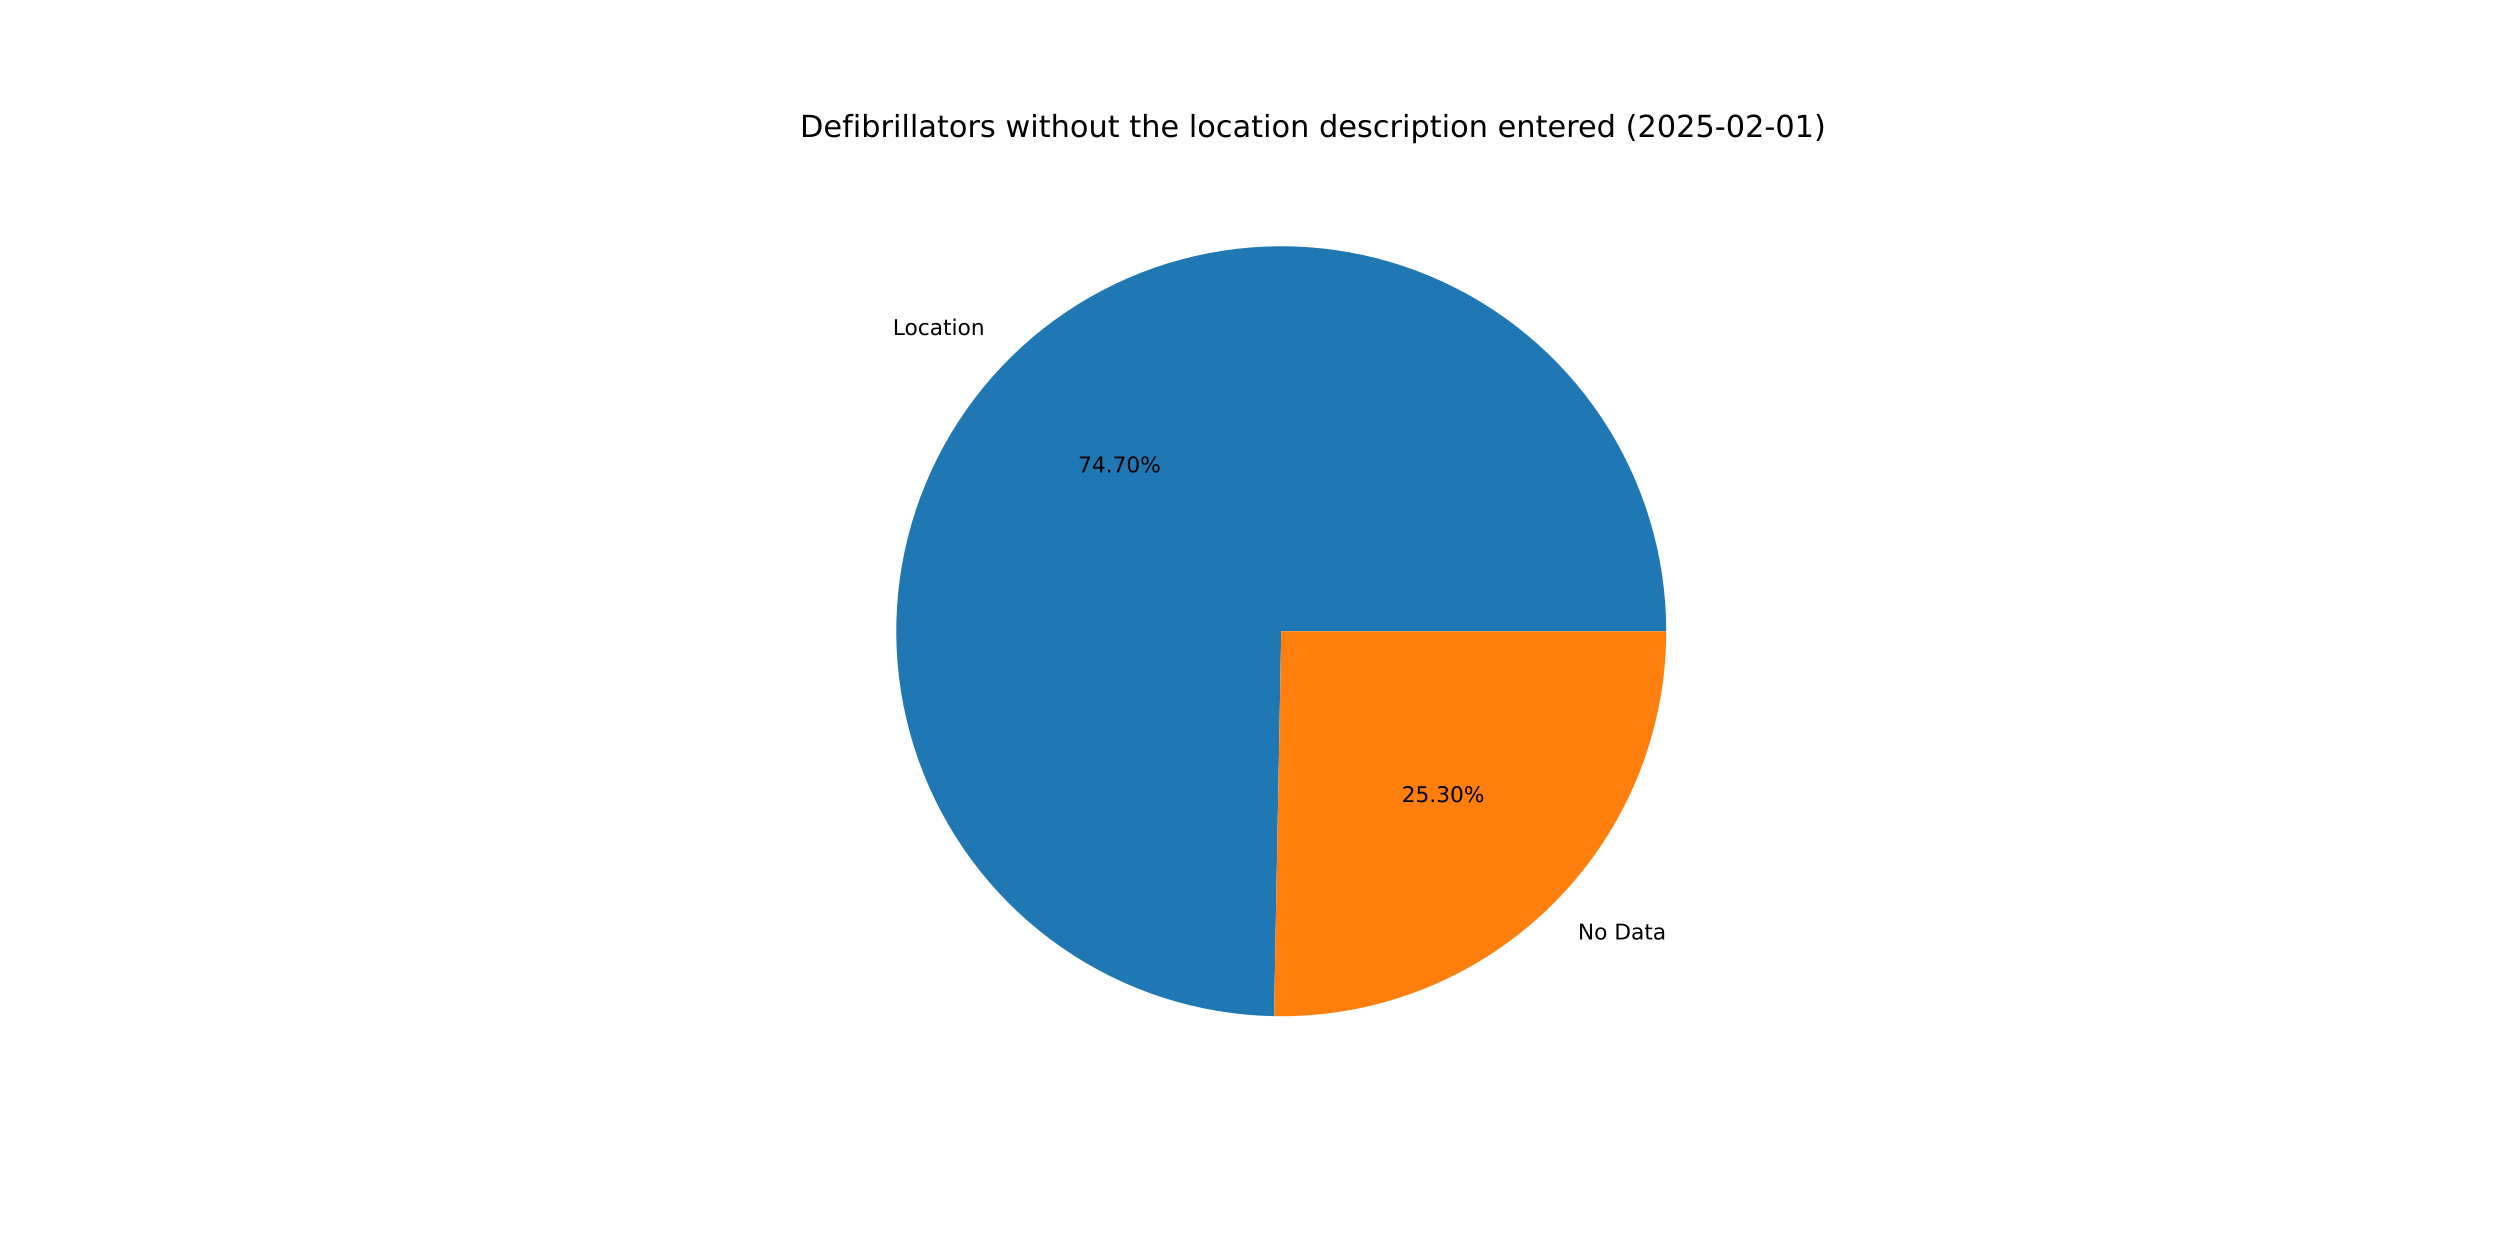
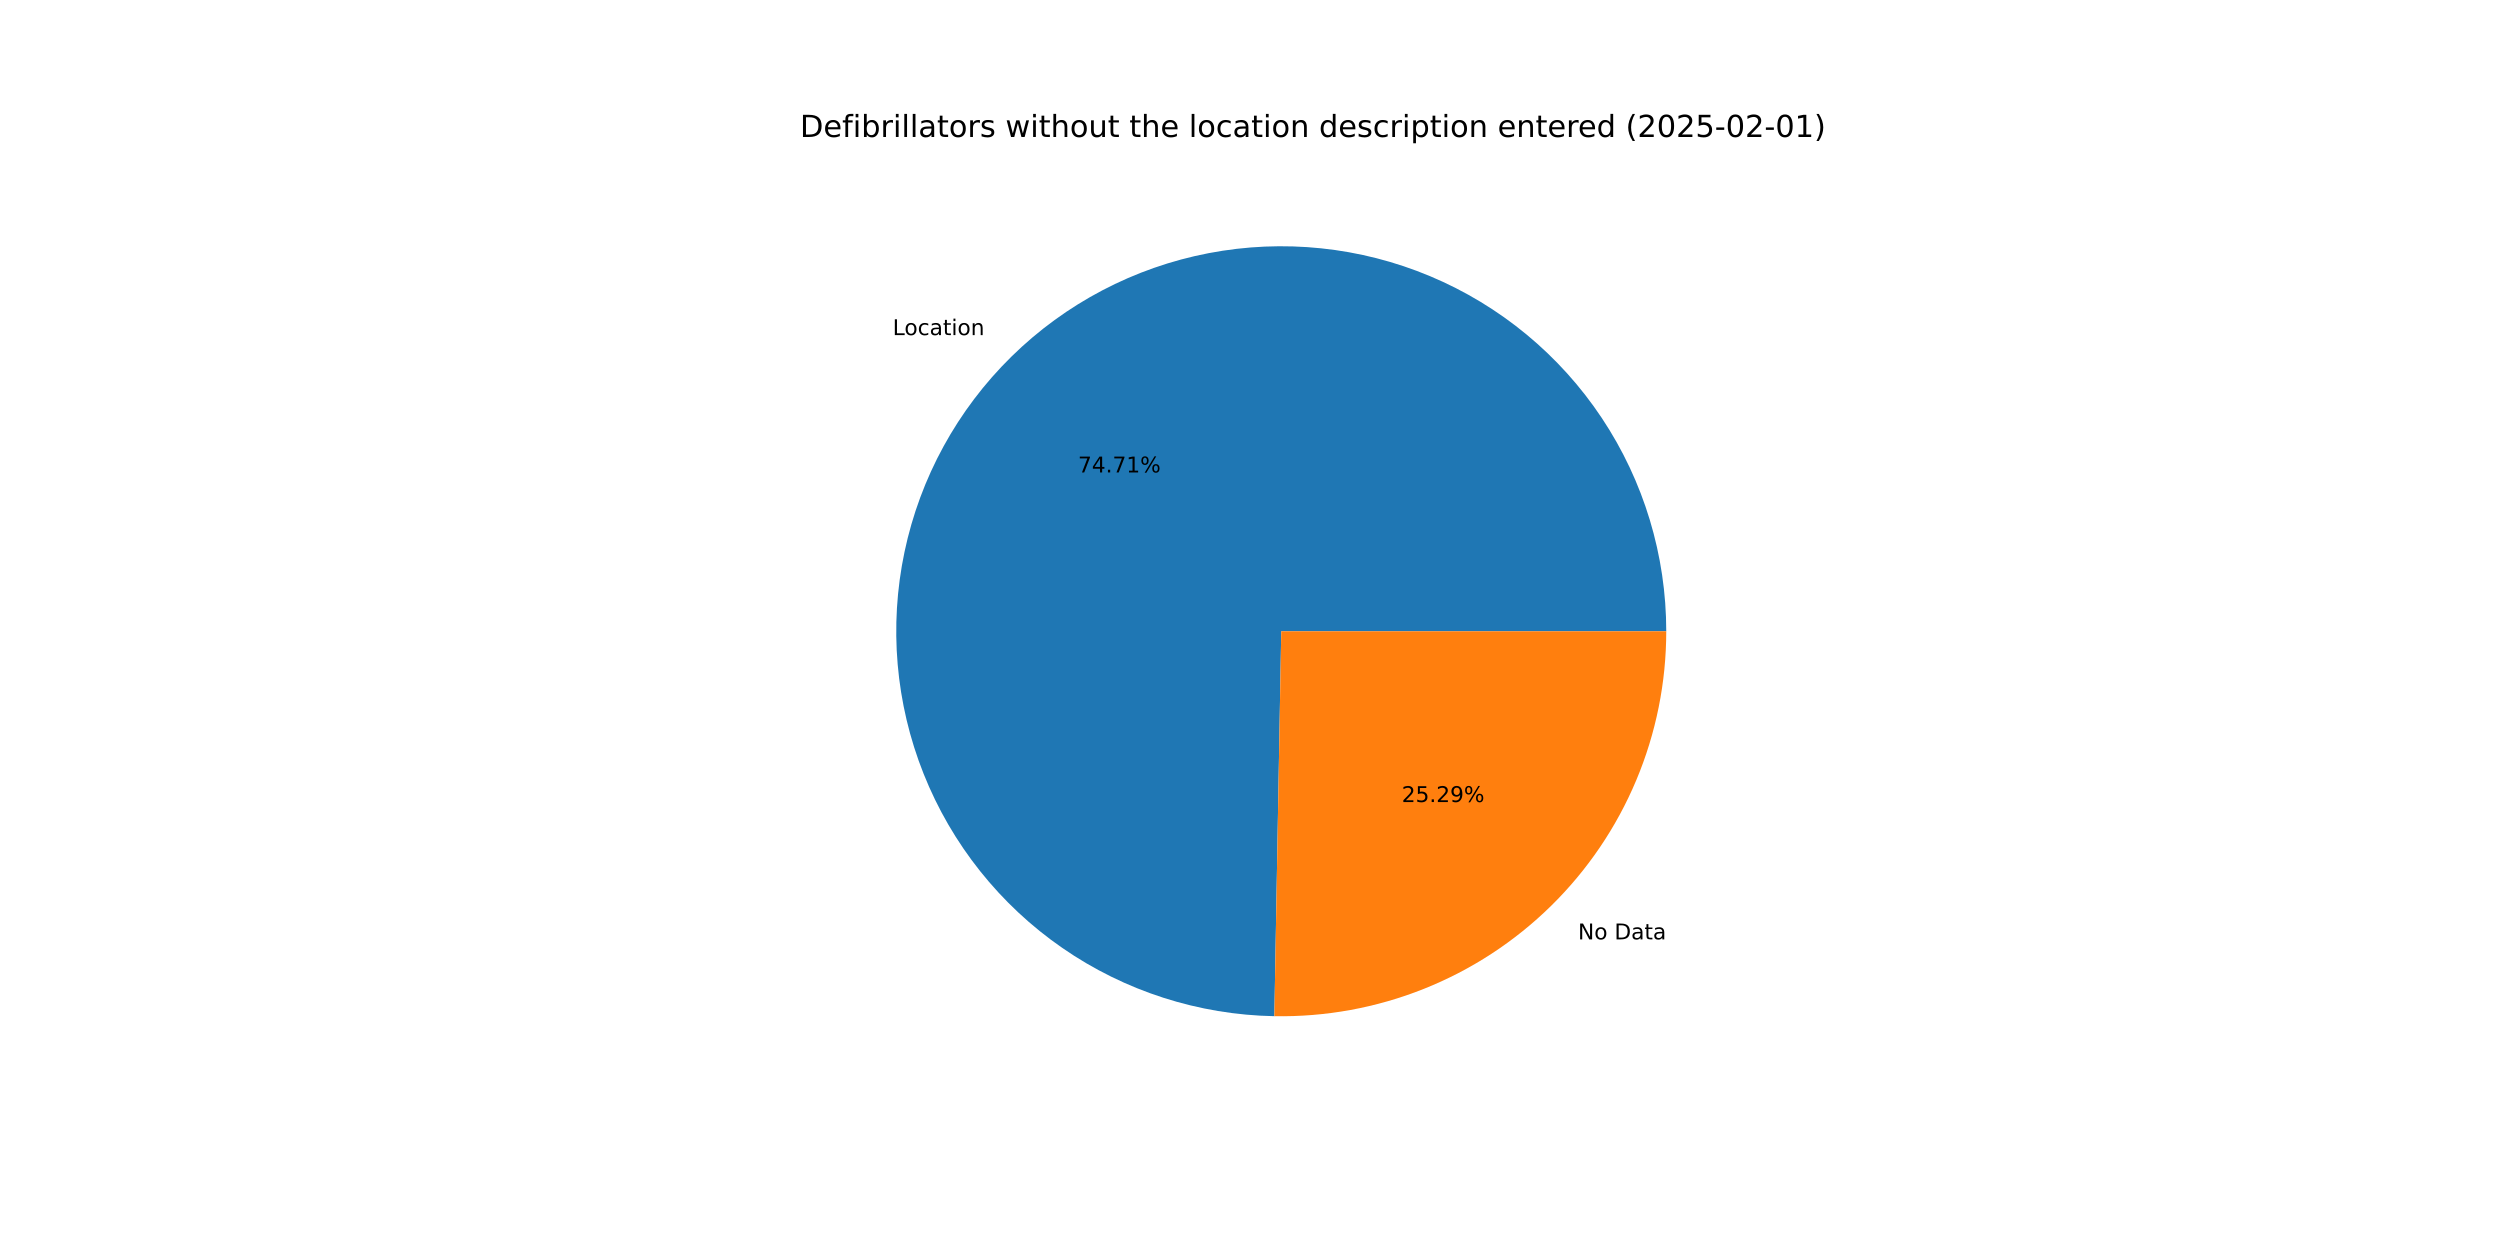
<svg xmlns="http://www.w3.org/2000/svg" xmlns:xlink="http://www.w3.org/1999/xlink" width="1152pt" height="576pt" viewBox="0 0 1152 576" version="1.1">
  <defs>
    <style type="text/css">*{stroke-linejoin: round; stroke-linecap: butt}</style>
  </defs>
  <g id="figure_1">
    <g id="patch_1">
      <path d="M 0 576  L 1152 576  L 1152 0  L 0 0  z " style="fill: #ffffff" />
    </g>
    <g id="axes_1">
      <g id="patch_2">
-         <path d="M 767.808 290.88  C 767.808 255.937 757.484 221.761 738.139 192.662  C 718.793 163.562 691.275 140.817 659.055 127.295  C 626.835 113.772 591.326 110.066 557.008 116.643  C 522.689 123.22 491.067 139.792 466.129 164.269  C 441.191 188.746 424.032 220.053 416.816 254.243  C 409.6 288.433 412.643 324.004 425.562 356.471  C 438.482 388.938 460.709 416.876 489.443 436.761  C 518.176 456.646 552.153 467.605 587.09 468.257  L 590.4 290.88  z " style="fill: #1f77b4" />
+         <path d="M 767.808 290.88  C 767.808 255.932 757.481 221.75 738.13 192.648  C 718.779 163.546 691.253 140.801 659.025 127.282  C 626.797 113.764 591.282 110.065 556.96 116.652  C 522.638 123.24 491.016 139.824 466.083 164.314  C 441.151 188.804 424.001 220.123 416.8 254.322  C 409.598 288.52 412.659 324.096 425.598 356.561  C 438.537 389.026 460.785 416.955 489.535 436.825  C 518.286 456.695 552.276 467.633 587.219 468.259  L 590.4 290.88  z " style="fill: #1f77b4" />
      </g>
      <g id="patch_3">
-         <path d="M 587.09 468.257  C 610.662 468.697 634.086 464.434 655.991 455.718  C 677.896 447.001 697.846 434.005 714.671 417.491  C 731.496 400.977 744.862 381.273 753.985 359.535  C 763.109 337.796 767.808 314.455 767.808 290.88  L 590.4 290.88  z " style="fill: #ff7f0e" />
+         <path d="M 587.219 468.259  C 610.78 468.682 634.191 464.406 656.081 455.682  C 677.971 446.958 697.905 433.959 714.717 417.446  C 731.528 400.933 744.882 381.235 753.998 359.505  C 763.113 337.775 767.808 314.445 767.808 290.88  L 590.4 290.88  z " style="fill: #ff7f0e" />
      </g>
      <g id="matplotlib.axis_1" />
      <g id="matplotlib.axis_2" />
      <g id="text_1">
-         <g transform="translate(411.4053 154.3671) scale(0.1 -0.1)">
+         <g transform="translate(411.3548 154.4167) scale(0.1 -0.1)">
          <defs>
            <path id="DejaVuSans-4c" d="M 628 4666  L 1259 4666  L 1259 531  L 3531 531  L 3531 0  L 628 0  L 628 4666  z " transform="scale(0.015625)" />
            <path id="DejaVuSans-6f" d="M 1959 3097  Q 1497 3097 1228 2736  Q 959 2375 959 1747  Q 959 1119 1226 758  Q 1494 397 1959 397  Q 2419 397 2687 759  Q 2956 1122 2956 1747  Q 2956 2369 2687 2733  Q 2419 3097 1959 3097  z M 1959 3584  Q 2709 3584 3137 3096  Q 3566 2609 3566 1747  Q 3566 888 3137 398  Q 2709 -91 1959 -91  Q 1206 -91 779 398  Q 353 888 353 1747  Q 353 2609 779 3096  Q 1206 3584 1959 3584  z " transform="scale(0.015625)" />
            <path id="DejaVuSans-63" d="M 3122 3366  L 3122 2828  Q 2878 2963 2633 3030  Q 2388 3097 2138 3097  Q 1578 3097 1268 2742  Q 959 2388 959 1747  Q 959 1106 1268 751  Q 1578 397 2138 397  Q 2388 397 2633 464  Q 2878 531 3122 666  L 3122 134  Q 2881 22 2623 -34  Q 2366 -91 2075 -91  Q 1284 -91 818 406  Q 353 903 353 1747  Q 353 2603 823 3093  Q 1294 3584 2113 3584  Q 2378 3584 2631 3529  Q 2884 3475 3122 3366  z " transform="scale(0.015625)" />
            <path id="DejaVuSans-61" d="M 2194 1759  Q 1497 1759 1228 1600  Q 959 1441 959 1056  Q 959 750 1161 570  Q 1363 391 1709 391  Q 2188 391 2477 730  Q 2766 1069 2766 1631  L 2766 1759  L 2194 1759  z M 3341 1997  L 3341 0  L 2766 0  L 2766 531  Q 2569 213 2275 61  Q 1981 -91 1556 -91  Q 1019 -91 701 211  Q 384 513 384 1019  Q 384 1609 779 1909  Q 1175 2209 1959 2209  L 2766 2209  L 2766 2266  Q 2766 2663 2505 2880  Q 2244 3097 1772 3097  Q 1472 3097 1187 3025  Q 903 2953 641 2809  L 641 3341  Q 956 3463 1253 3523  Q 1550 3584 1831 3584  Q 2591 3584 2966 3190  Q 3341 2797 3341 1997  z " transform="scale(0.015625)" />
            <path id="DejaVuSans-74" d="M 1172 4494  L 1172 3500  L 2356 3500  L 2356 3053  L 1172 3053  L 1172 1153  Q 1172 725 1289 603  Q 1406 481 1766 481  L 2356 481  L 2356 0  L 1766 0  Q 1100 0 847 248  Q 594 497 594 1153  L 594 3053  L 172 3053  L 172 3500  L 594 3500  L 594 4494  L 1172 4494  z " transform="scale(0.015625)" />
            <path id="DejaVuSans-69" d="M 603 3500  L 1178 3500  L 1178 0  L 603 0  L 603 3500  z M 603 4863  L 1178 4863  L 1178 4134  L 603 4134  L 603 4863  z " transform="scale(0.015625)" />
            <path id="DejaVuSans-6e" d="M 3513 2113  L 3513 0  L 2938 0  L 2938 2094  Q 2938 2591 2744 2837  Q 2550 3084 2163 3084  Q 1697 3084 1428 2787  Q 1159 2491 1159 1978  L 1159 0  L 581 0  L 581 3500  L 1159 3500  L 1159 2956  Q 1366 3272 1645 3428  Q 1925 3584 2291 3584  Q 2894 3584 3203 3211  Q 3513 2838 3513 2113  z " transform="scale(0.015625)" />
          </defs>
          <use xlink:href="#DejaVuSans-4c" />
          <use xlink:href="#DejaVuSans-6f" x="53.963" />
          <use xlink:href="#DejaVuSans-63" x="115.145" />
          <use xlink:href="#DejaVuSans-61" x="170.125" />
          <use xlink:href="#DejaVuSans-74" x="231.404" />
          <use xlink:href="#DejaVuSans-69" x="270.613" />
          <use xlink:href="#DejaVuSans-6f" x="298.396" />
          <use xlink:href="#DejaVuSans-6e" x="359.578" />
        </g>
      </g>
      <g id="text_2">
-         <g transform="translate(496.7727 217.6727) scale(0.1 -0.1)">
+         <g transform="translate(496.7452 217.6997) scale(0.1 -0.1)">
          <defs>
            <path id="DejaVuSans-37" d="M 525 4666  L 3525 4666  L 3525 4397  L 1831 0  L 1172 0  L 2766 4134  L 525 4134  L 525 4666  z " transform="scale(0.015625)" />
            <path id="DejaVuSans-34" d="M 2419 4116  L 825 1625  L 2419 1625  L 2419 4116  z M 2253 4666  L 3047 4666  L 3047 1625  L 3713 1625  L 3713 1100  L 3047 1100  L 3047 0  L 2419 0  L 2419 1100  L 313 1100  L 313 1709  L 2253 4666  z " transform="scale(0.015625)" />
            <path id="DejaVuSans-2e" d="M 684 794  L 1344 794  L 1344 0  L 684 0  L 684 794  z " transform="scale(0.015625)" />
-             <path id="DejaVuSans-30" d="M 2034 4250  Q 1547 4250 1301 3770  Q 1056 3291 1056 2328  Q 1056 1369 1301 889  Q 1547 409 2034 409  Q 2525 409 2770 889  Q 3016 1369 3016 2328  Q 3016 3291 2770 3770  Q 2525 4250 2034 4250  z M 2034 4750  Q 2819 4750 3233 4129  Q 3647 3509 3647 2328  Q 3647 1150 3233 529  Q 2819 -91 2034 -91  Q 1250 -91 836 529  Q 422 1150 422 2328  Q 422 3509 836 4129  Q 1250 4750 2034 4750  z " transform="scale(0.015625)" />
+             <path id="DejaVuSans-31" d="M 794 531  L 1825 531  L 1825 4091  L 703 3866  L 703 4441  L 1819 4666  L 2450 4666  L 2450 531  L 3481 531  L 3481 0  L 794 0  L 794 531  z " transform="scale(0.015625)" />
            <path id="DejaVuSans-25" d="M 4653 2053  Q 4381 2053 4226 1822  Q 4072 1591 4072 1178  Q 4072 772 4226 539  Q 4381 306 4653 306  Q 4919 306 5073 539  Q 5228 772 5228 1178  Q 5228 1588 5073 1820  Q 4919 2053 4653 2053  z M 4653 2450  Q 5147 2450 5437 2106  Q 5728 1763 5728 1178  Q 5728 594 5436 251  Q 5144 -91 4653 -91  Q 4153 -91 3862 251  Q 3572 594 3572 1178  Q 3572 1766 3864 2108  Q 4156 2450 4653 2450  z M 1428 4353  Q 1159 4353 1004 4120  Q 850 3888 850 3481  Q 850 3069 1003 2837  Q 1156 2606 1428 2606  Q 1700 2606 1854 2837  Q 2009 3069 2009 3481  Q 2009 3884 1853 4118  Q 1697 4353 1428 4353  z M 4250 4750  L 4750 4750  L 1831 -91  L 1331 -91  L 4250 4750  z M 1428 4750  Q 1922 4750 2215 4408  Q 2509 4066 2509 3481  Q 2509 2891 2217 2550  Q 1925 2209 1428 2209  Q 931 2209 642 2551  Q 353 2894 353 3481  Q 353 4063 643 4406  Q 934 4750 1428 4750  z " transform="scale(0.015625)" />
          </defs>
          <use xlink:href="#DejaVuSans-37" />
          <use xlink:href="#DejaVuSans-34" x="63.623" />
          <use xlink:href="#DejaVuSans-2e" x="127.246" />
          <use xlink:href="#DejaVuSans-37" x="159.033" />
-           <use xlink:href="#DejaVuSans-30" x="222.656" />
+           <use xlink:href="#DejaVuSans-31" x="222.656" />
          <use xlink:href="#DejaVuSans-25" x="286.279" />
        </g>
      </g>
      <g id="text_3">
-         <g transform="translate(727.0978 432.9116) scale(0.1 -0.1)">
+         <g transform="translate(727.1483 432.862) scale(0.1 -0.1)">
          <defs>
            <path id="DejaVuSans-4e" d="M 628 4666  L 1478 4666  L 3547 763  L 3547 4666  L 4159 4666  L 4159 0  L 3309 0  L 1241 3903  L 1241 0  L 628 0  L 628 4666  z " transform="scale(0.015625)" />
            <path id="DejaVuSans-20" transform="scale(0.015625)" />
            <path id="DejaVuSans-44" d="M 1259 4147  L 1259 519  L 2022 519  Q 2988 519 3436 956  Q 3884 1394 3884 2338  Q 3884 3275 3436 3711  Q 2988 4147 2022 4147  L 1259 4147  z M 628 4666  L 1925 4666  Q 3281 4666 3915 4102  Q 4550 3538 4550 2338  Q 4550 1131 3912 565  Q 3275 0 1925 0  L 628 0  L 628 4666  z " transform="scale(0.015625)" />
          </defs>
          <use xlink:href="#DejaVuSans-4e" />
          <use xlink:href="#DejaVuSans-6f" x="74.805" />
          <use xlink:href="#DejaVuSans-20" x="135.986" />
          <use xlink:href="#DejaVuSans-44" x="167.773" />
          <use xlink:href="#DejaVuSans-61" x="244.775" />
          <use xlink:href="#DejaVuSans-74" x="306.055" />
          <use xlink:href="#DejaVuSans-61" x="345.264" />
        </g>
      </g>
      <g id="text_4">
-         <g transform="translate(645.8976 369.6061) scale(0.1 -0.1)">
+         <g transform="translate(645.9252 369.579) scale(0.1 -0.1)">
          <defs>
            <path id="DejaVuSans-32" d="M 1228 531  L 3431 531  L 3431 0  L 469 0  L 469 531  Q 828 903 1448 1529  Q 2069 2156 2228 2338  Q 2531 2678 2651 2914  Q 2772 3150 2772 3378  Q 2772 3750 2511 3984  Q 2250 4219 1831 4219  Q 1534 4219 1204 4116  Q 875 4013 500 3803  L 500 4441  Q 881 4594 1212 4672  Q 1544 4750 1819 4750  Q 2544 4750 2975 4387  Q 3406 4025 3406 3419  Q 3406 3131 3298 2873  Q 3191 2616 2906 2266  Q 2828 2175 2409 1742  Q 1991 1309 1228 531  z " transform="scale(0.015625)" />
            <path id="DejaVuSans-35" d="M 691 4666  L 3169 4666  L 3169 4134  L 1269 4134  L 1269 2991  Q 1406 3038 1543 3061  Q 1681 3084 1819 3084  Q 2600 3084 3056 2656  Q 3513 2228 3513 1497  Q 3513 744 3044 326  Q 2575 -91 1722 -91  Q 1428 -91 1123 -41  Q 819 9 494 109  L 494 744  Q 775 591 1075 516  Q 1375 441 1709 441  Q 2250 441 2565 725  Q 2881 1009 2881 1497  Q 2881 1984 2565 2268  Q 2250 2553 1709 2553  Q 1456 2553 1204 2497  Q 953 2441 691 2322  L 691 4666  z " transform="scale(0.015625)" />
-             <path id="DejaVuSans-33" d="M 2597 2516  Q 3050 2419 3304 2112  Q 3559 1806 3559 1356  Q 3559 666 3084 287  Q 2609 -91 1734 -91  Q 1441 -91 1130 -33  Q 819 25 488 141  L 488 750  Q 750 597 1062 519  Q 1375 441 1716 441  Q 2309 441 2620 675  Q 2931 909 2931 1356  Q 2931 1769 2642 2001  Q 2353 2234 1838 2234  L 1294 2234  L 1294 2753  L 1863 2753  Q 2328 2753 2575 2939  Q 2822 3125 2822 3475  Q 2822 3834 2567 4026  Q 2313 4219 1838 4219  Q 1578 4219 1281 4162  Q 984 4106 628 3988  L 628 4550  Q 988 4650 1302 4700  Q 1616 4750 1894 4750  Q 2613 4750 3031 4423  Q 3450 4097 3450 3541  Q 3450 3153 3228 2886  Q 3006 2619 2597 2516  z " transform="scale(0.015625)" />
+             <path id="DejaVuSans-39" d="M 703 97  L 703 672  Q 941 559 1184 500  Q 1428 441 1663 441  Q 2288 441 2617 861  Q 2947 1281 2994 2138  Q 2813 1869 2534 1725  Q 2256 1581 1919 1581  Q 1219 1581 811 2004  Q 403 2428 403 3163  Q 403 3881 828 4315  Q 1253 4750 1959 4750  Q 2769 4750 3195 4129  Q 3622 3509 3622 2328  Q 3622 1225 3098 567  Q 2575 -91 1691 -91  Q 1453 -91 1209 -44  Q 966 3 703 97  z M 1959 2075  Q 2384 2075 2632 2365  Q 2881 2656 2881 3163  Q 2881 3666 2632 3958  Q 2384 4250 1959 4250  Q 1534 4250 1286 3958  Q 1038 3666 1038 3163  Q 1038 2656 1286 2365  Q 1534 2075 1959 2075  z " transform="scale(0.015625)" />
          </defs>
          <use xlink:href="#DejaVuSans-32" />
          <use xlink:href="#DejaVuSans-35" x="63.623" />
          <use xlink:href="#DejaVuSans-2e" x="127.246" />
-           <use xlink:href="#DejaVuSans-33" x="159.033" />
-           <use xlink:href="#DejaVuSans-30" x="222.656" />
+           <use xlink:href="#DejaVuSans-32" x="159.033" />
+           <use xlink:href="#DejaVuSans-39" x="222.656" />
          <use xlink:href="#DejaVuSans-25" x="286.279" />
        </g>
      </g>
      <g id="text_5">
        <g transform="translate(368.64 63.12) scale(0.14 -0.14)">
          <defs>
            <path id="DejaVuSans-65" d="M 3597 1894  L 3597 1613  L 953 1613  Q 991 1019 1311 708  Q 1631 397 2203 397  Q 2534 397 2845 478  Q 3156 559 3463 722  L 3463 178  Q 3153 47 2828 -22  Q 2503 -91 2169 -91  Q 1331 -91 842 396  Q 353 884 353 1716  Q 353 2575 817 3079  Q 1281 3584 2069 3584  Q 2775 3584 3186 3129  Q 3597 2675 3597 1894  z M 3022 2063  Q 3016 2534 2758 2815  Q 2500 3097 2075 3097  Q 1594 3097 1305 2825  Q 1016 2553 972 2059  L 3022 2063  z " transform="scale(0.015625)" />
            <path id="DejaVuSans-66" d="M 2375 4863  L 2375 4384  L 1825 4384  Q 1516 4384 1395 4259  Q 1275 4134 1275 3809  L 1275 3500  L 2222 3500  L 2222 3053  L 1275 3053  L 1275 0  L 697 0  L 697 3053  L 147 3053  L 147 3500  L 697 3500  L 697 3744  Q 697 4328 969 4595  Q 1241 4863 1831 4863  L 2375 4863  z " transform="scale(0.015625)" />
            <path id="DejaVuSans-62" d="M 3116 1747  Q 3116 2381 2855 2742  Q 2594 3103 2138 3103  Q 1681 3103 1420 2742  Q 1159 2381 1159 1747  Q 1159 1113 1420 752  Q 1681 391 2138 391  Q 2594 391 2855 752  Q 3116 1113 3116 1747  z M 1159 2969  Q 1341 3281 1617 3432  Q 1894 3584 2278 3584  Q 2916 3584 3314 3078  Q 3713 2572 3713 1747  Q 3713 922 3314 415  Q 2916 -91 2278 -91  Q 1894 -91 1617 61  Q 1341 213 1159 525  L 1159 0  L 581 0  L 581 4863  L 1159 4863  L 1159 2969  z " transform="scale(0.015625)" />
            <path id="DejaVuSans-72" d="M 2631 2963  Q 2534 3019 2420 3045  Q 2306 3072 2169 3072  Q 1681 3072 1420 2755  Q 1159 2438 1159 1844  L 1159 0  L 581 0  L 581 3500  L 1159 3500  L 1159 2956  Q 1341 3275 1631 3429  Q 1922 3584 2338 3584  Q 2397 3584 2469 3576  Q 2541 3569 2628 3553  L 2631 2963  z " transform="scale(0.015625)" />
            <path id="DejaVuSans-6c" d="M 603 4863  L 1178 4863  L 1178 0  L 603 0  L 603 4863  z " transform="scale(0.015625)" />
            <path id="DejaVuSans-73" d="M 2834 3397  L 2834 2853  Q 2591 2978 2328 3040  Q 2066 3103 1784 3103  Q 1356 3103 1142 2972  Q 928 2841 928 2578  Q 928 2378 1081 2264  Q 1234 2150 1697 2047  L 1894 2003  Q 2506 1872 2764 1633  Q 3022 1394 3022 966  Q 3022 478 2636 193  Q 2250 -91 1575 -91  Q 1294 -91 989 -36  Q 684 19 347 128  L 347 722  Q 666 556 975 473  Q 1284 391 1588 391  Q 1994 391 2212 530  Q 2431 669 2431 922  Q 2431 1156 2273 1281  Q 2116 1406 1581 1522  L 1381 1569  Q 847 1681 609 1914  Q 372 2147 372 2553  Q 372 3047 722 3315  Q 1072 3584 1716 3584  Q 2034 3584 2315 3537  Q 2597 3491 2834 3397  z " transform="scale(0.015625)" />
            <path id="DejaVuSans-77" d="M 269 3500  L 844 3500  L 1563 769  L 2278 3500  L 2956 3500  L 3675 769  L 4391 3500  L 4966 3500  L 4050 0  L 3372 0  L 2619 2869  L 1863 0  L 1184 0  L 269 3500  z " transform="scale(0.015625)" />
            <path id="DejaVuSans-68" d="M 3513 2113  L 3513 0  L 2938 0  L 2938 2094  Q 2938 2591 2744 2837  Q 2550 3084 2163 3084  Q 1697 3084 1428 2787  Q 1159 2491 1159 1978  L 1159 0  L 581 0  L 581 4863  L 1159 4863  L 1159 2956  Q 1366 3272 1645 3428  Q 1925 3584 2291 3584  Q 2894 3584 3203 3211  Q 3513 2838 3513 2113  z " transform="scale(0.015625)" />
            <path id="DejaVuSans-75" d="M 544 1381  L 544 3500  L 1119 3500  L 1119 1403  Q 1119 906 1312 657  Q 1506 409 1894 409  Q 2359 409 2629 706  Q 2900 1003 2900 1516  L 2900 3500  L 3475 3500  L 3475 0  L 2900 0  L 2900 538  Q 2691 219 2414 64  Q 2138 -91 1772 -91  Q 1169 -91 856 284  Q 544 659 544 1381  z M 1991 3584  L 1991 3584  z " transform="scale(0.015625)" />
            <path id="DejaVuSans-64" d="M 2906 2969  L 2906 4863  L 3481 4863  L 3481 0  L 2906 0  L 2906 525  Q 2725 213 2448 61  Q 2172 -91 1784 -91  Q 1150 -91 751 415  Q 353 922 353 1747  Q 353 2572 751 3078  Q 1150 3584 1784 3584  Q 2172 3584 2448 3432  Q 2725 3281 2906 2969  z M 947 1747  Q 947 1113 1208 752  Q 1469 391 1925 391  Q 2381 391 2643 752  Q 2906 1113 2906 1747  Q 2906 2381 2643 2742  Q 2381 3103 1925 3103  Q 1469 3103 1208 2742  Q 947 2381 947 1747  z " transform="scale(0.015625)" />
            <path id="DejaVuSans-70" d="M 1159 525  L 1159 -1331  L 581 -1331  L 581 3500  L 1159 3500  L 1159 2969  Q 1341 3281 1617 3432  Q 1894 3584 2278 3584  Q 2916 3584 3314 3078  Q 3713 2572 3713 1747  Q 3713 922 3314 415  Q 2916 -91 2278 -91  Q 1894 -91 1617 61  Q 1341 213 1159 525  z M 3116 1747  Q 3116 2381 2855 2742  Q 2594 3103 2138 3103  Q 1681 3103 1420 2742  Q 1159 2381 1159 1747  Q 1159 1113 1420 752  Q 1681 391 2138 391  Q 2594 391 2855 752  Q 3116 1113 3116 1747  z " transform="scale(0.015625)" />
            <path id="DejaVuSans-28" d="M 1984 4856  Q 1566 4138 1362 3434  Q 1159 2731 1159 2009  Q 1159 1288 1364 580  Q 1569 -128 1984 -844  L 1484 -844  Q 1016 -109 783 600  Q 550 1309 550 2009  Q 550 2706 781 3412  Q 1013 4119 1484 4856  L 1984 4856  z " transform="scale(0.015625)" />
+             <path id="DejaVuSans-30" d="M 2034 4250  Q 1547 4250 1301 3770  Q 1056 3291 1056 2328  Q 1056 1369 1301 889  Q 1547 409 2034 409  Q 2525 409 2770 889  Q 3016 1369 3016 2328  Q 3016 3291 2770 3770  Q 2525 4250 2034 4250  z M 2034 4750  Q 2819 4750 3233 4129  Q 3647 3509 3647 2328  Q 3647 1150 3233 529  Q 2819 -91 2034 -91  Q 1250 -91 836 529  Q 422 1150 422 2328  Q 422 3509 836 4129  Q 1250 4750 2034 4750  z " transform="scale(0.015625)" />
            <path id="DejaVuSans-2d" d="M 313 2009  L 1997 2009  L 1997 1497  L 313 1497  L 313 2009  z " transform="scale(0.015625)" />
-             <path id="DejaVuSans-31" d="M 794 531  L 1825 531  L 1825 4091  L 703 3866  L 703 4441  L 1819 4666  L 2450 4666  L 2450 531  L 3481 531  L 3481 0  L 794 0  L 794 531  z " transform="scale(0.015625)" />
            <path id="DejaVuSans-29" d="M 513 4856  L 1013 4856  Q 1481 4119 1714 3412  Q 1947 2706 1947 2009  Q 1947 1309 1714 600  Q 1481 -109 1013 -844  L 513 -844  Q 928 -128 1133 580  Q 1338 1288 1338 2009  Q 1338 2731 1133 3434  Q 928 4138 513 4856  z " transform="scale(0.015625)" />
          </defs>
          <use xlink:href="#DejaVuSans-44" />
          <use xlink:href="#DejaVuSans-65" x="77.002" />
          <use xlink:href="#DejaVuSans-66" x="138.525" />
          <use xlink:href="#DejaVuSans-69" x="173.73" />
          <use xlink:href="#DejaVuSans-62" x="201.514" />
          <use xlink:href="#DejaVuSans-72" x="264.99" />
          <use xlink:href="#DejaVuSans-69" x="306.104" />
          <use xlink:href="#DejaVuSans-6c" x="333.887" />
          <use xlink:href="#DejaVuSans-6c" x="361.67" />
          <use xlink:href="#DejaVuSans-61" x="389.453" />
          <use xlink:href="#DejaVuSans-74" x="450.732" />
          <use xlink:href="#DejaVuSans-6f" x="489.941" />
          <use xlink:href="#DejaVuSans-72" x="551.123" />
          <use xlink:href="#DejaVuSans-73" x="592.236" />
          <use xlink:href="#DejaVuSans-20" x="644.336" />
          <use xlink:href="#DejaVuSans-77" x="676.123" />
          <use xlink:href="#DejaVuSans-69" x="757.91" />
          <use xlink:href="#DejaVuSans-74" x="785.693" />
          <use xlink:href="#DejaVuSans-68" x="824.902" />
          <use xlink:href="#DejaVuSans-6f" x="888.281" />
          <use xlink:href="#DejaVuSans-75" x="949.463" />
          <use xlink:href="#DejaVuSans-74" x="1012.842" />
          <use xlink:href="#DejaVuSans-20" x="1052.051" />
          <use xlink:href="#DejaVuSans-74" x="1083.838" />
          <use xlink:href="#DejaVuSans-68" x="1123.047" />
          <use xlink:href="#DejaVuSans-65" x="1186.426" />
          <use xlink:href="#DejaVuSans-20" x="1247.949" />
          <use xlink:href="#DejaVuSans-6c" x="1279.736" />
          <use xlink:href="#DejaVuSans-6f" x="1307.52" />
          <use xlink:href="#DejaVuSans-63" x="1368.701" />
          <use xlink:href="#DejaVuSans-61" x="1423.682" />
          <use xlink:href="#DejaVuSans-74" x="1484.961" />
          <use xlink:href="#DejaVuSans-69" x="1524.17" />
          <use xlink:href="#DejaVuSans-6f" x="1551.953" />
          <use xlink:href="#DejaVuSans-6e" x="1613.135" />
          <use xlink:href="#DejaVuSans-20" x="1676.514" />
          <use xlink:href="#DejaVuSans-64" x="1708.301" />
          <use xlink:href="#DejaVuSans-65" x="1771.777" />
          <use xlink:href="#DejaVuSans-73" x="1833.301" />
          <use xlink:href="#DejaVuSans-63" x="1885.4" />
          <use xlink:href="#DejaVuSans-72" x="1940.381" />
          <use xlink:href="#DejaVuSans-69" x="1981.494" />
          <use xlink:href="#DejaVuSans-70" x="2009.277" />
          <use xlink:href="#DejaVuSans-74" x="2072.754" />
          <use xlink:href="#DejaVuSans-69" x="2111.963" />
          <use xlink:href="#DejaVuSans-6f" x="2139.746" />
          <use xlink:href="#DejaVuSans-6e" x="2200.928" />
          <use xlink:href="#DejaVuSans-20" x="2264.307" />
          <use xlink:href="#DejaVuSans-65" x="2296.094" />
          <use xlink:href="#DejaVuSans-6e" x="2357.617" />
          <use xlink:href="#DejaVuSans-74" x="2420.996" />
          <use xlink:href="#DejaVuSans-65" x="2460.205" />
          <use xlink:href="#DejaVuSans-72" x="2521.729" />
          <use xlink:href="#DejaVuSans-65" x="2560.592" />
          <use xlink:href="#DejaVuSans-64" x="2622.115" />
          <use xlink:href="#DejaVuSans-20" x="2685.592" />
          <use xlink:href="#DejaVuSans-28" x="2717.379" />
          <use xlink:href="#DejaVuSans-32" x="2756.393" />
          <use xlink:href="#DejaVuSans-30" x="2820.016" />
          <use xlink:href="#DejaVuSans-32" x="2883.639" />
          <use xlink:href="#DejaVuSans-35" x="2947.262" />
          <use xlink:href="#DejaVuSans-2d" x="3010.885" />
          <use xlink:href="#DejaVuSans-30" x="3046.969" />
          <use xlink:href="#DejaVuSans-32" x="3110.592" />
          <use xlink:href="#DejaVuSans-2d" x="3174.215" />
          <use xlink:href="#DejaVuSans-30" x="3210.299" />
          <use xlink:href="#DejaVuSans-31" x="3273.922" />
          <use xlink:href="#DejaVuSans-29" x="3337.545" />
        </g>
      </g>
    </g>
  </g>
</svg>
